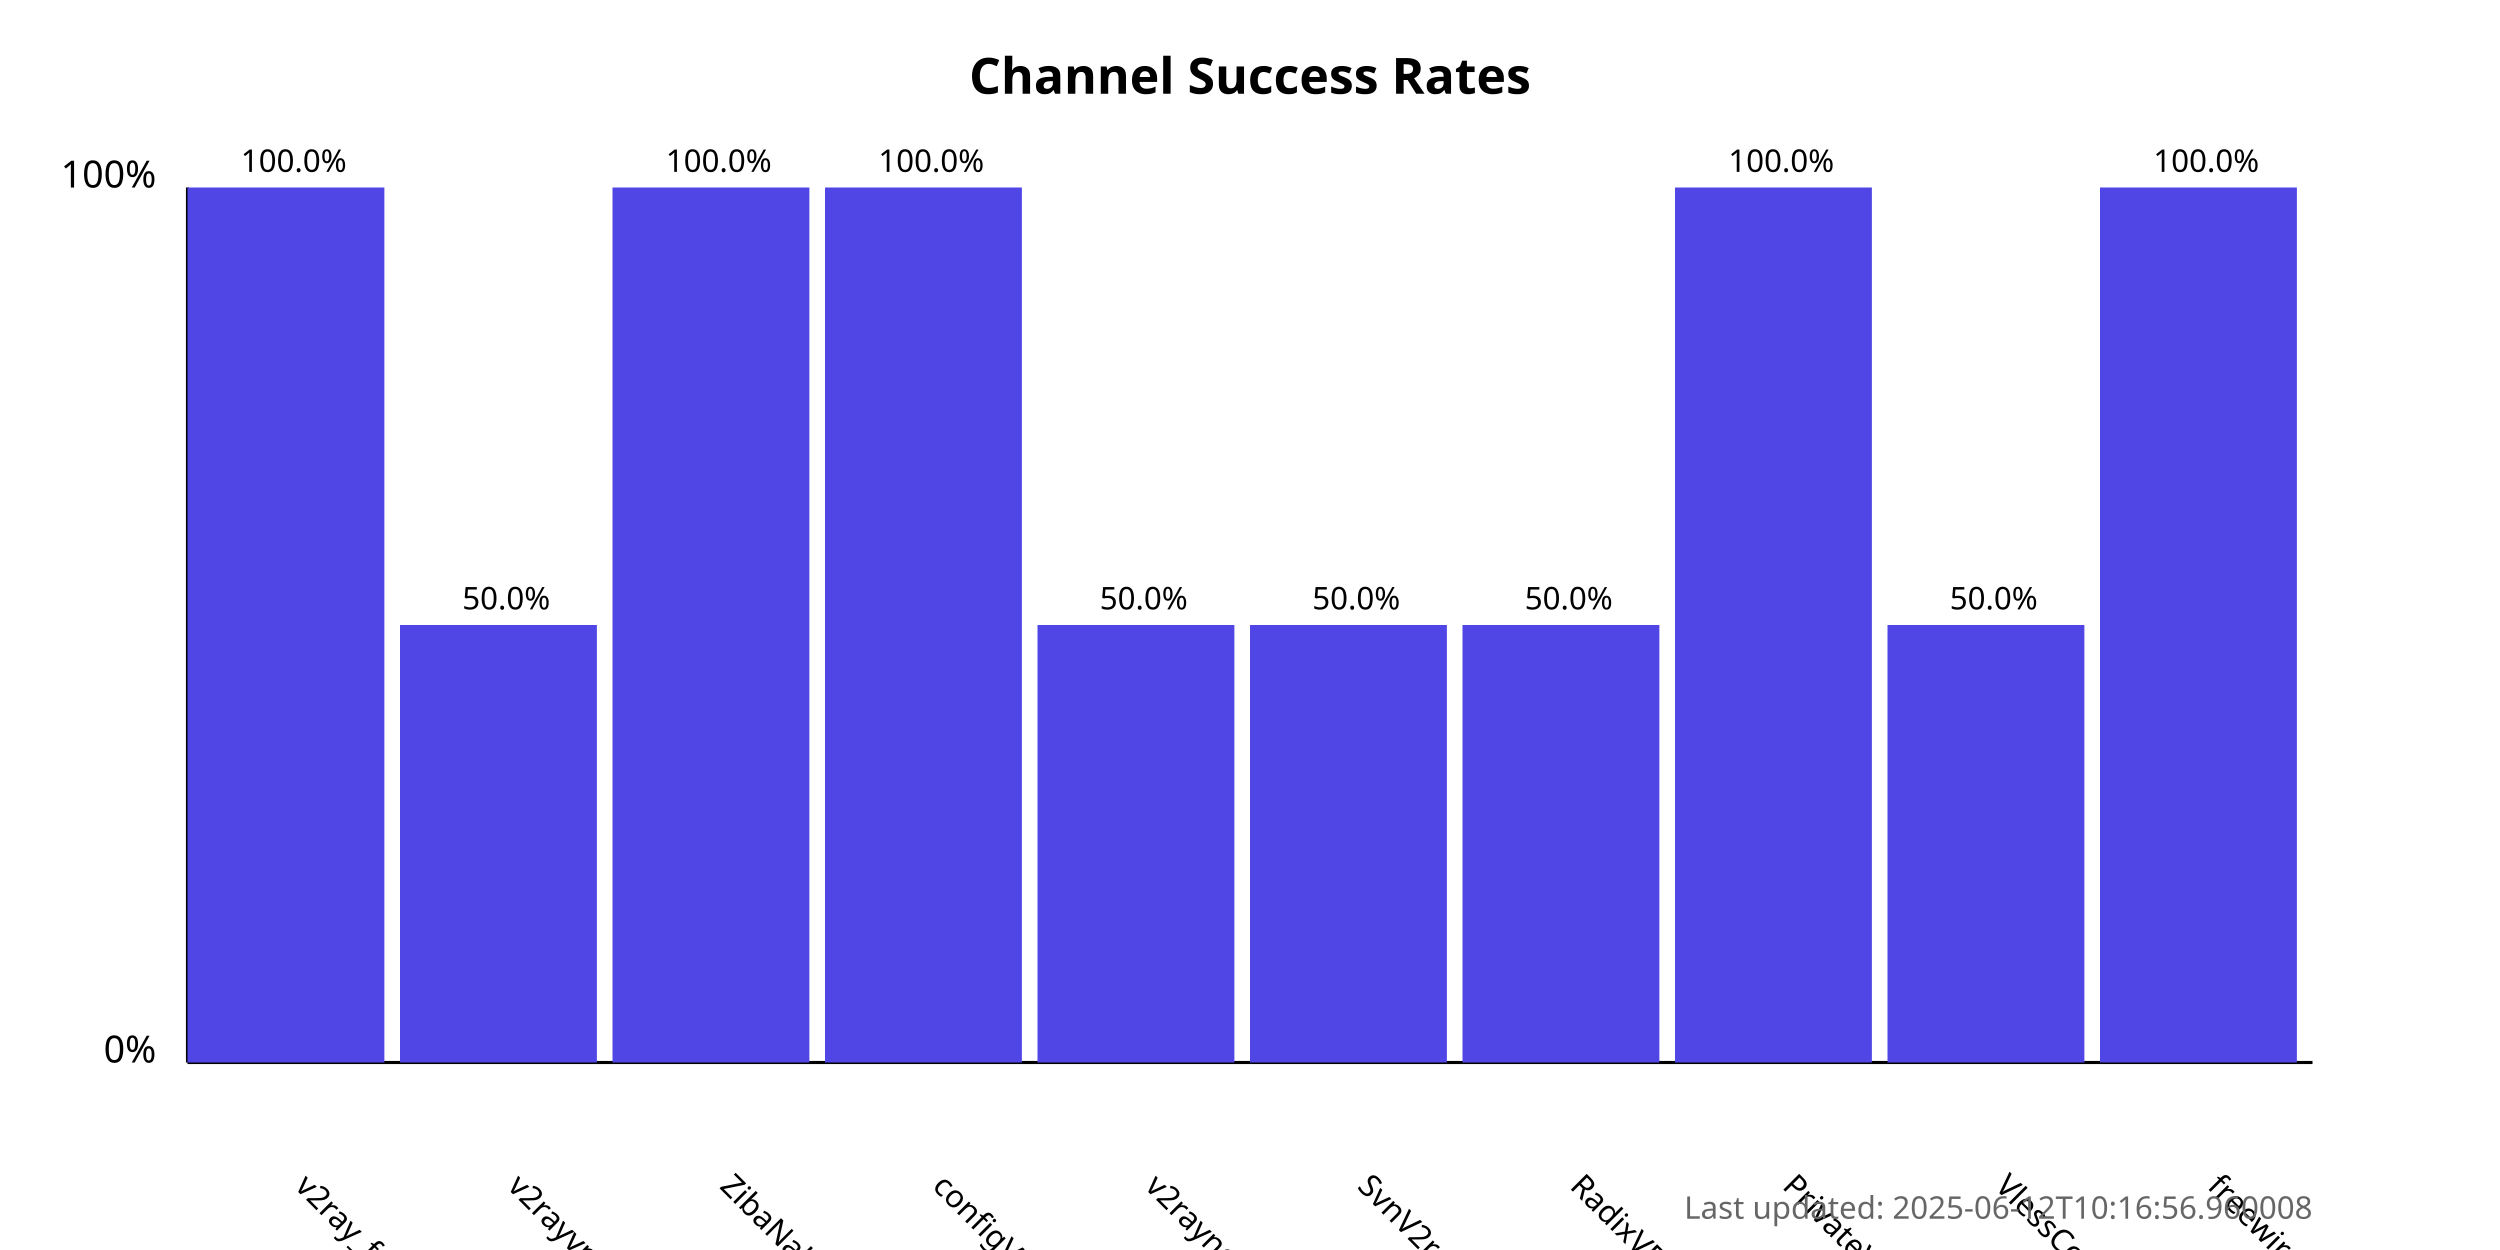
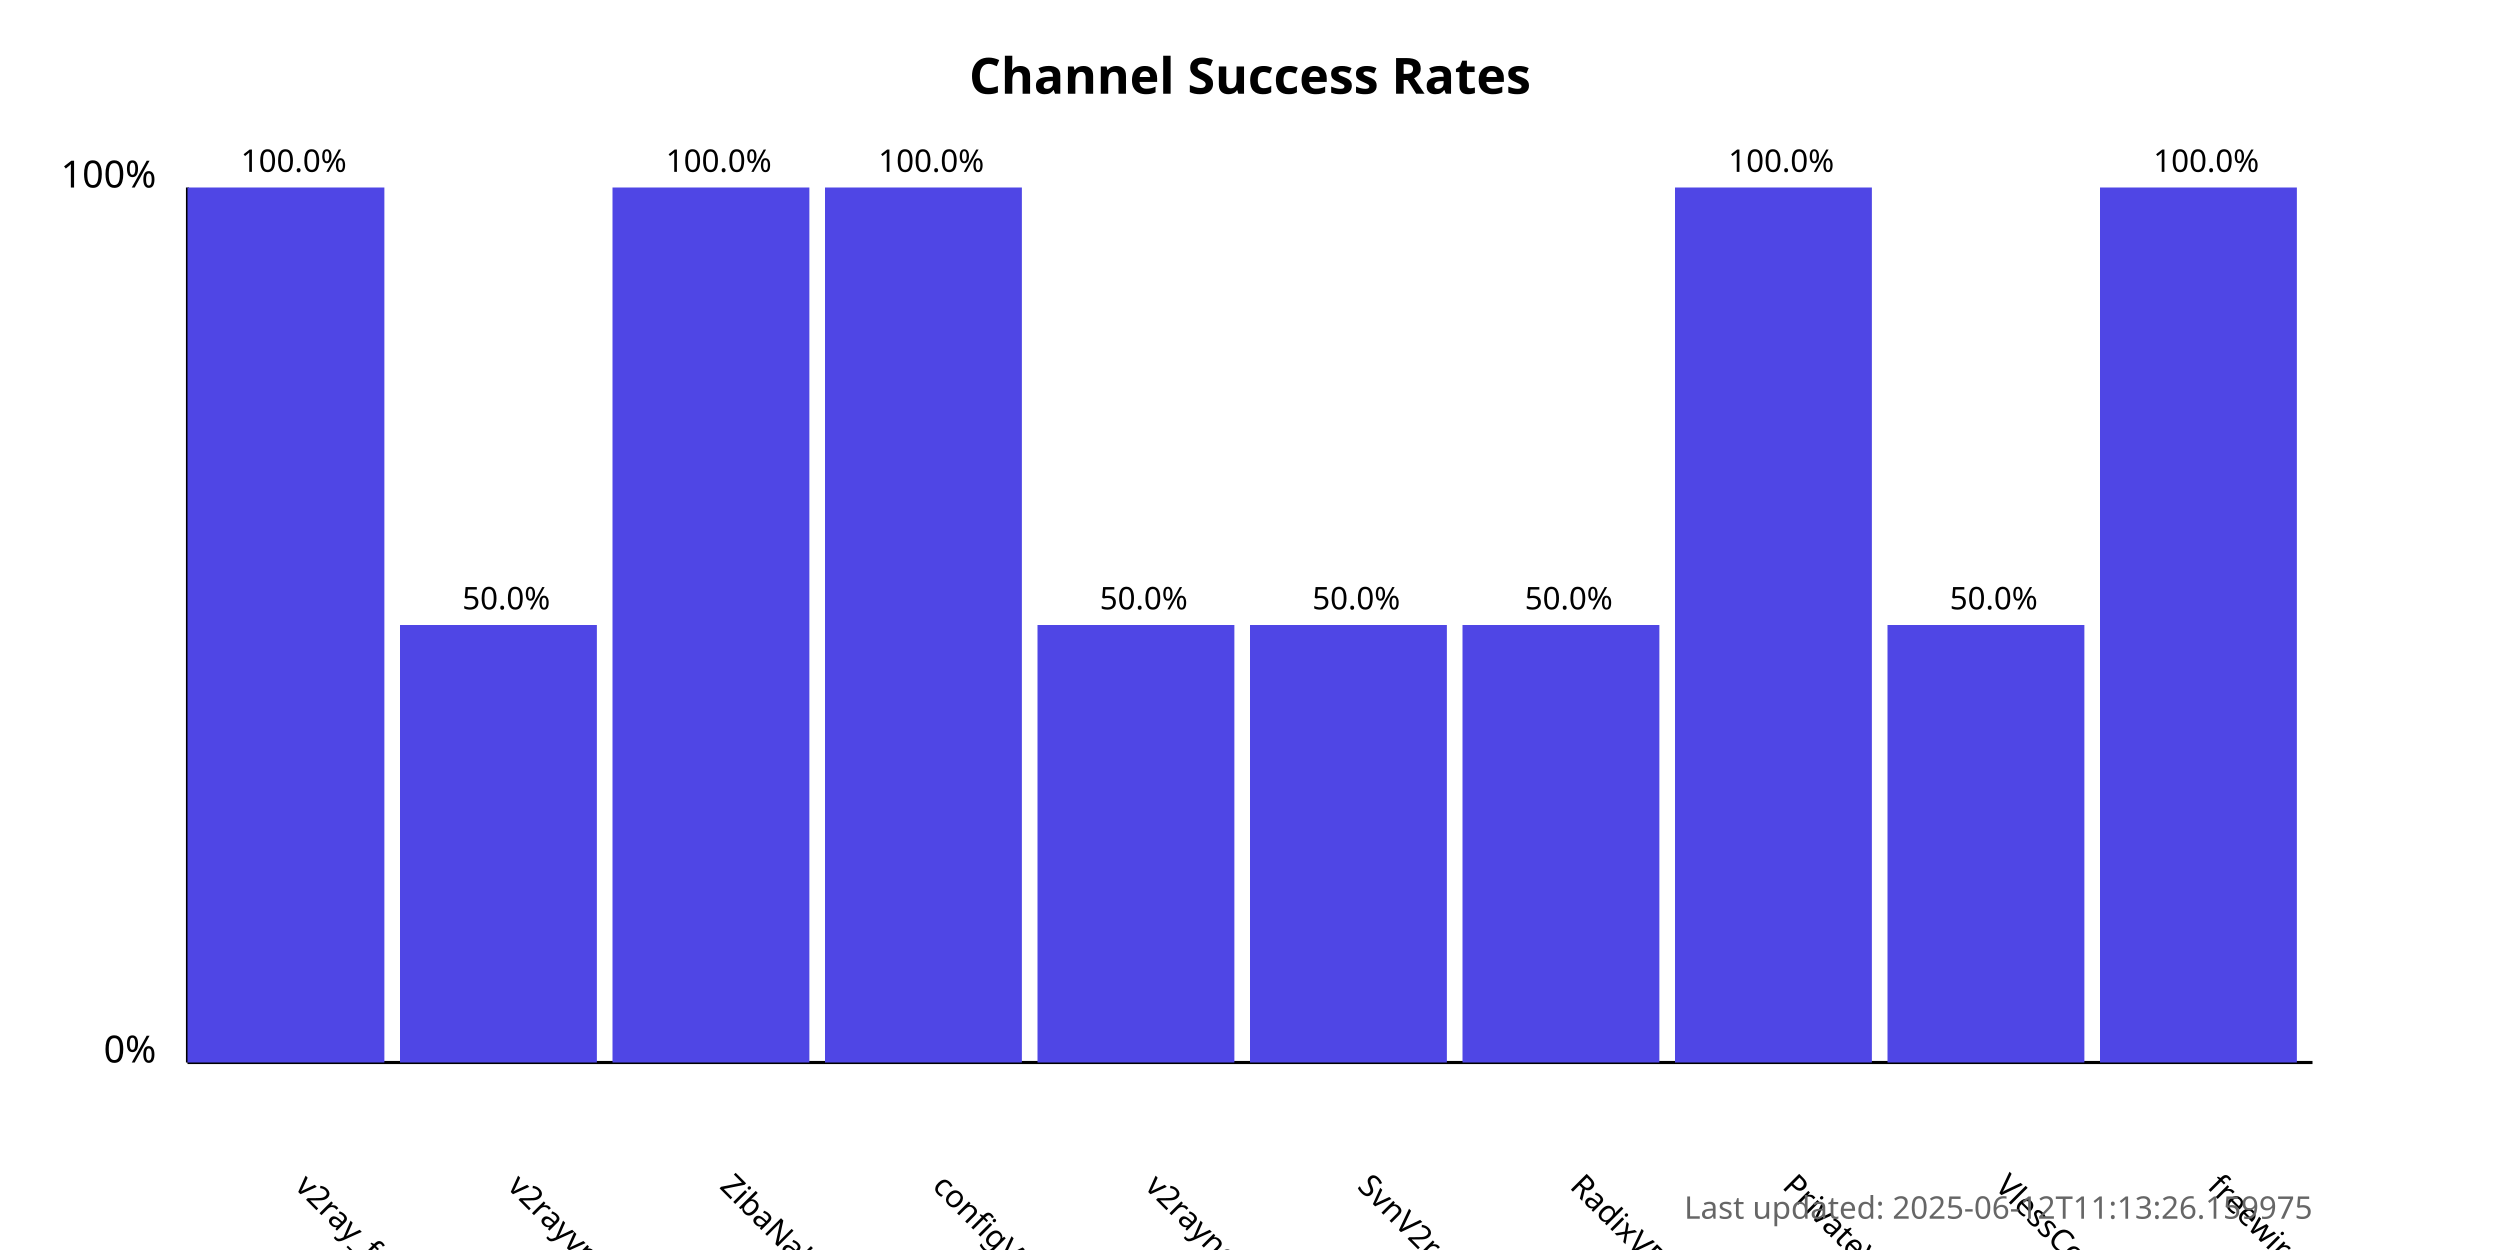
<svg xmlns="http://www.w3.org/2000/svg" width="800" height="400">
  <style>
            .chart-title { font: bold 16px sans-serif; }
            .axis-label { font: 12px sans-serif; }
            .tick-label { font: 10px sans-serif; }
            .bar { fill: #4f46e5; }
            .bar:hover { fill: #6366f1; }
            .timestamp { font: 10px sans-serif; fill: #666; }
        </style>
  <text x="400.0" y="30" text-anchor="middle" class="chart-title">
            Channel Success Rates
        </text>
  <line x1="60" y1="340" x2="60" y2="60" stroke="black" stroke-width="1" />
  <line x1="60" y1="340" x2="740" y2="340" stroke="black" stroke-width="1" />
  <text x="50" y="340" text-anchor="end" class="axis-label">0%</text>
  <text x="50" y="60" text-anchor="end" class="axis-label">100%</text>
  <g>
    <rect x="60" y="60.0" width="63.0" height="280.0" class="bar" />
    <text x="94.0" y="380" transform="rotate(45, 94.0, 380)" text-anchor="start" class="tick-label">
                v2ray_free_conf
            </text>
    <text x="94.0" y="55.0" text-anchor="middle" class="tick-label">
                100.0%
            </text>
  </g>
  <g>
    <rect x="128.0" y="200.0" width="63.0" height="140.0" class="bar" />
    <text x="162.0" y="380" transform="rotate(45, 162.0, 380)" text-anchor="start" class="tick-label">
                v2rayvpno
            </text>
    <text x="162.0" y="195.0" text-anchor="middle" class="tick-label">
                50.0%
            </text>
  </g>
  <g>
    <rect x="196.0" y="60.0" width="63.0" height="280.0" class="bar" />
    <text x="230.0" y="380" transform="rotate(45, 230.0, 380)" text-anchor="start" class="tick-label">
                ZibaNabz
            </text>
    <text x="230.0" y="55.0" text-anchor="middle" class="tick-label">
                100.0%
            </text>
  </g>
  <g>
    <rect x="264.0" y="60.0" width="63.0" height="280.0" class="bar" />
    <text x="298.0" y="380" transform="rotate(45, 298.0, 380)" text-anchor="start" class="tick-label">
                configV2rayForFree
            </text>
    <text x="298.0" y="55.0" text-anchor="middle" class="tick-label">
                100.0%
            </text>
  </g>
  <g>
    <rect x="332.0" y="200.0" width="63.0" height="140.0" class="bar" />
    <text x="366.0" y="380" transform="rotate(45, 366.0, 380)" text-anchor="start" class="tick-label">
                v2rayngvpn
            </text>
    <text x="366.0" y="195.0" text-anchor="middle" class="tick-label">
                50.0%
            </text>
  </g>
  <g>
    <rect x="400.0" y="200.0" width="63.0" height="140.0" class="bar" />
    <text x="434.0" y="380" transform="rotate(45, 434.0, 380)" text-anchor="start" class="tick-label">
                SvnV2ray
            </text>
    <text x="434.0" y="195.0" text-anchor="middle" class="tick-label">
                50.0%
            </text>
  </g>
  <g>
    <rect x="468.0" y="200.0" width="63.0" height="140.0" class="bar" />
    <text x="502.0" y="380" transform="rotate(45, 502.0, 380)" text-anchor="start" class="tick-label">
                RadixVPN
            </text>
    <text x="502.0" y="195.0" text-anchor="middle" class="tick-label">
                50.0%
            </text>
  </g>
  <g>
    <rect x="536.0" y="60.0" width="63.0" height="280.0" class="bar" />
    <text x="570.0" y="380" transform="rotate(45, 570.0, 380)" text-anchor="start" class="tick-label">
                PrivateVPNs
            </text>
    <text x="570.0" y="55.0" text-anchor="middle" class="tick-label">
                100.0%
            </text>
  </g>
  <g>
    <rect x="604.0" y="200.0" width="63.0" height="140.0" class="bar" />
    <text x="638.0" y="380" transform="rotate(45, 638.0, 380)" text-anchor="start" class="tick-label">
                VlessConfig
            </text>
    <text x="638.0" y="195.0" text-anchor="middle" class="tick-label">
                50.0%
            </text>
  </g>
  <g>
    <rect x="672.0" y="60.0" width="63.0" height="280.0" class="bar" />
    <text x="706.0" y="380" transform="rotate(45, 706.0, 380)" text-anchor="start" class="tick-label">
                freewireguard
            </text>
    <text x="706.0" y="55.0" text-anchor="middle" class="tick-label">
                100.0%
            </text>
  </g>
  <text x="740" y="390" text-anchor="end" class="timestamp">
-             Last updated: 2025-06-12T10:16:56.960008
+             Last updated: 2025-06-12T11:13:26.159975
        </text>
</svg>
